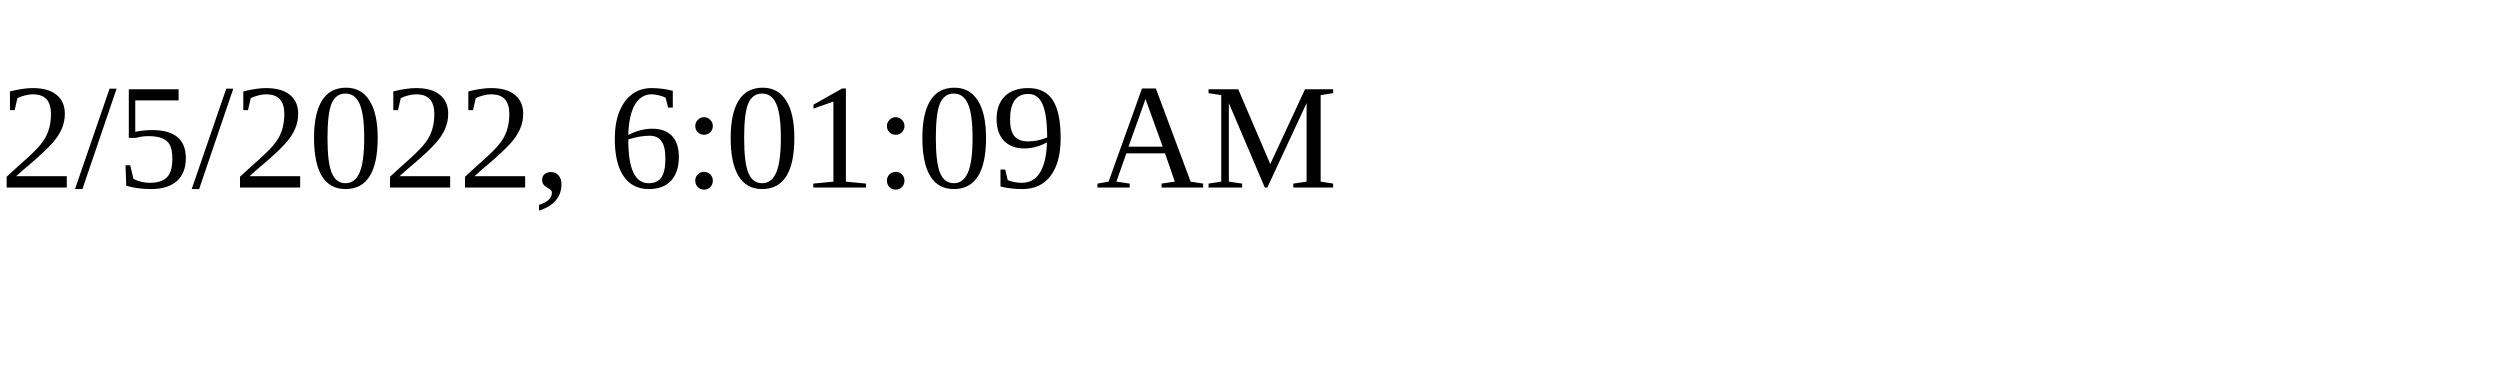
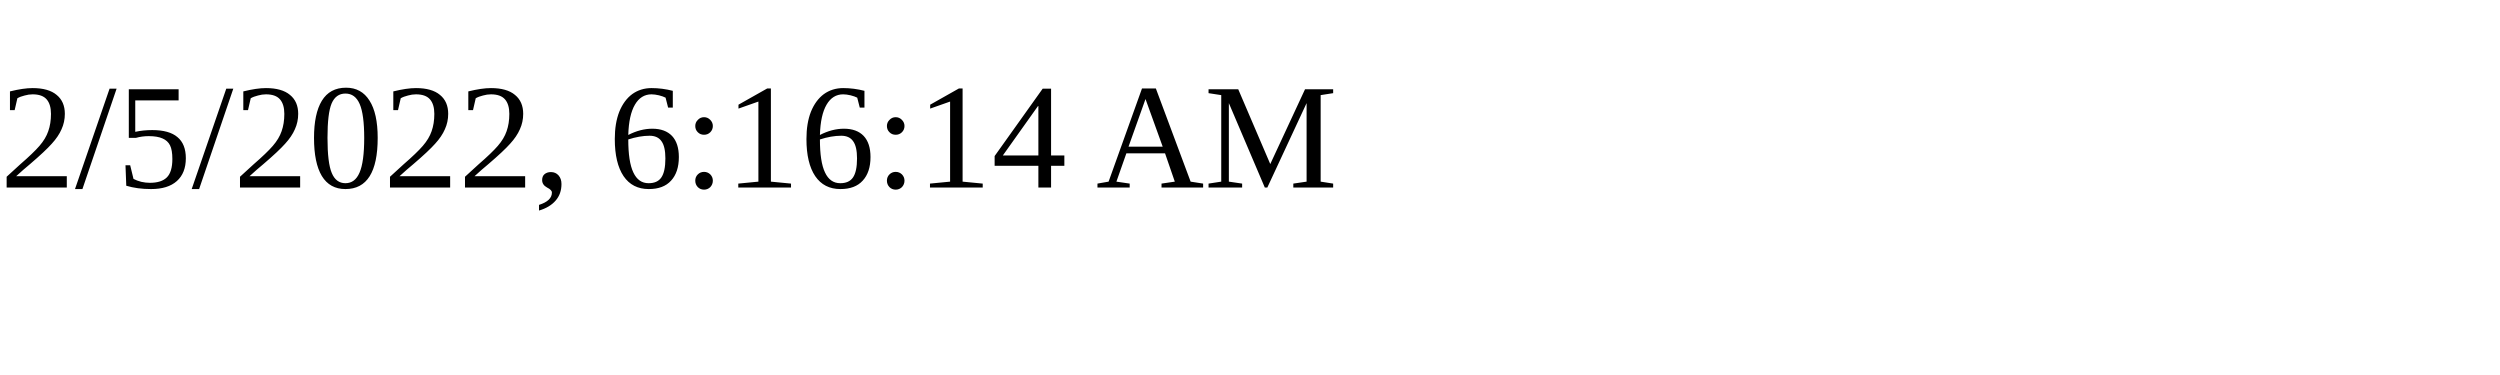
<svg xmlns="http://www.w3.org/2000/svg" height="30" width="200">
-   <text x="0" y="15">2/5/2022, 6:01:09 AM</text>
+   <text x="0" y="15">2/5/2022, 6:16:14 AM</text>
</svg>
